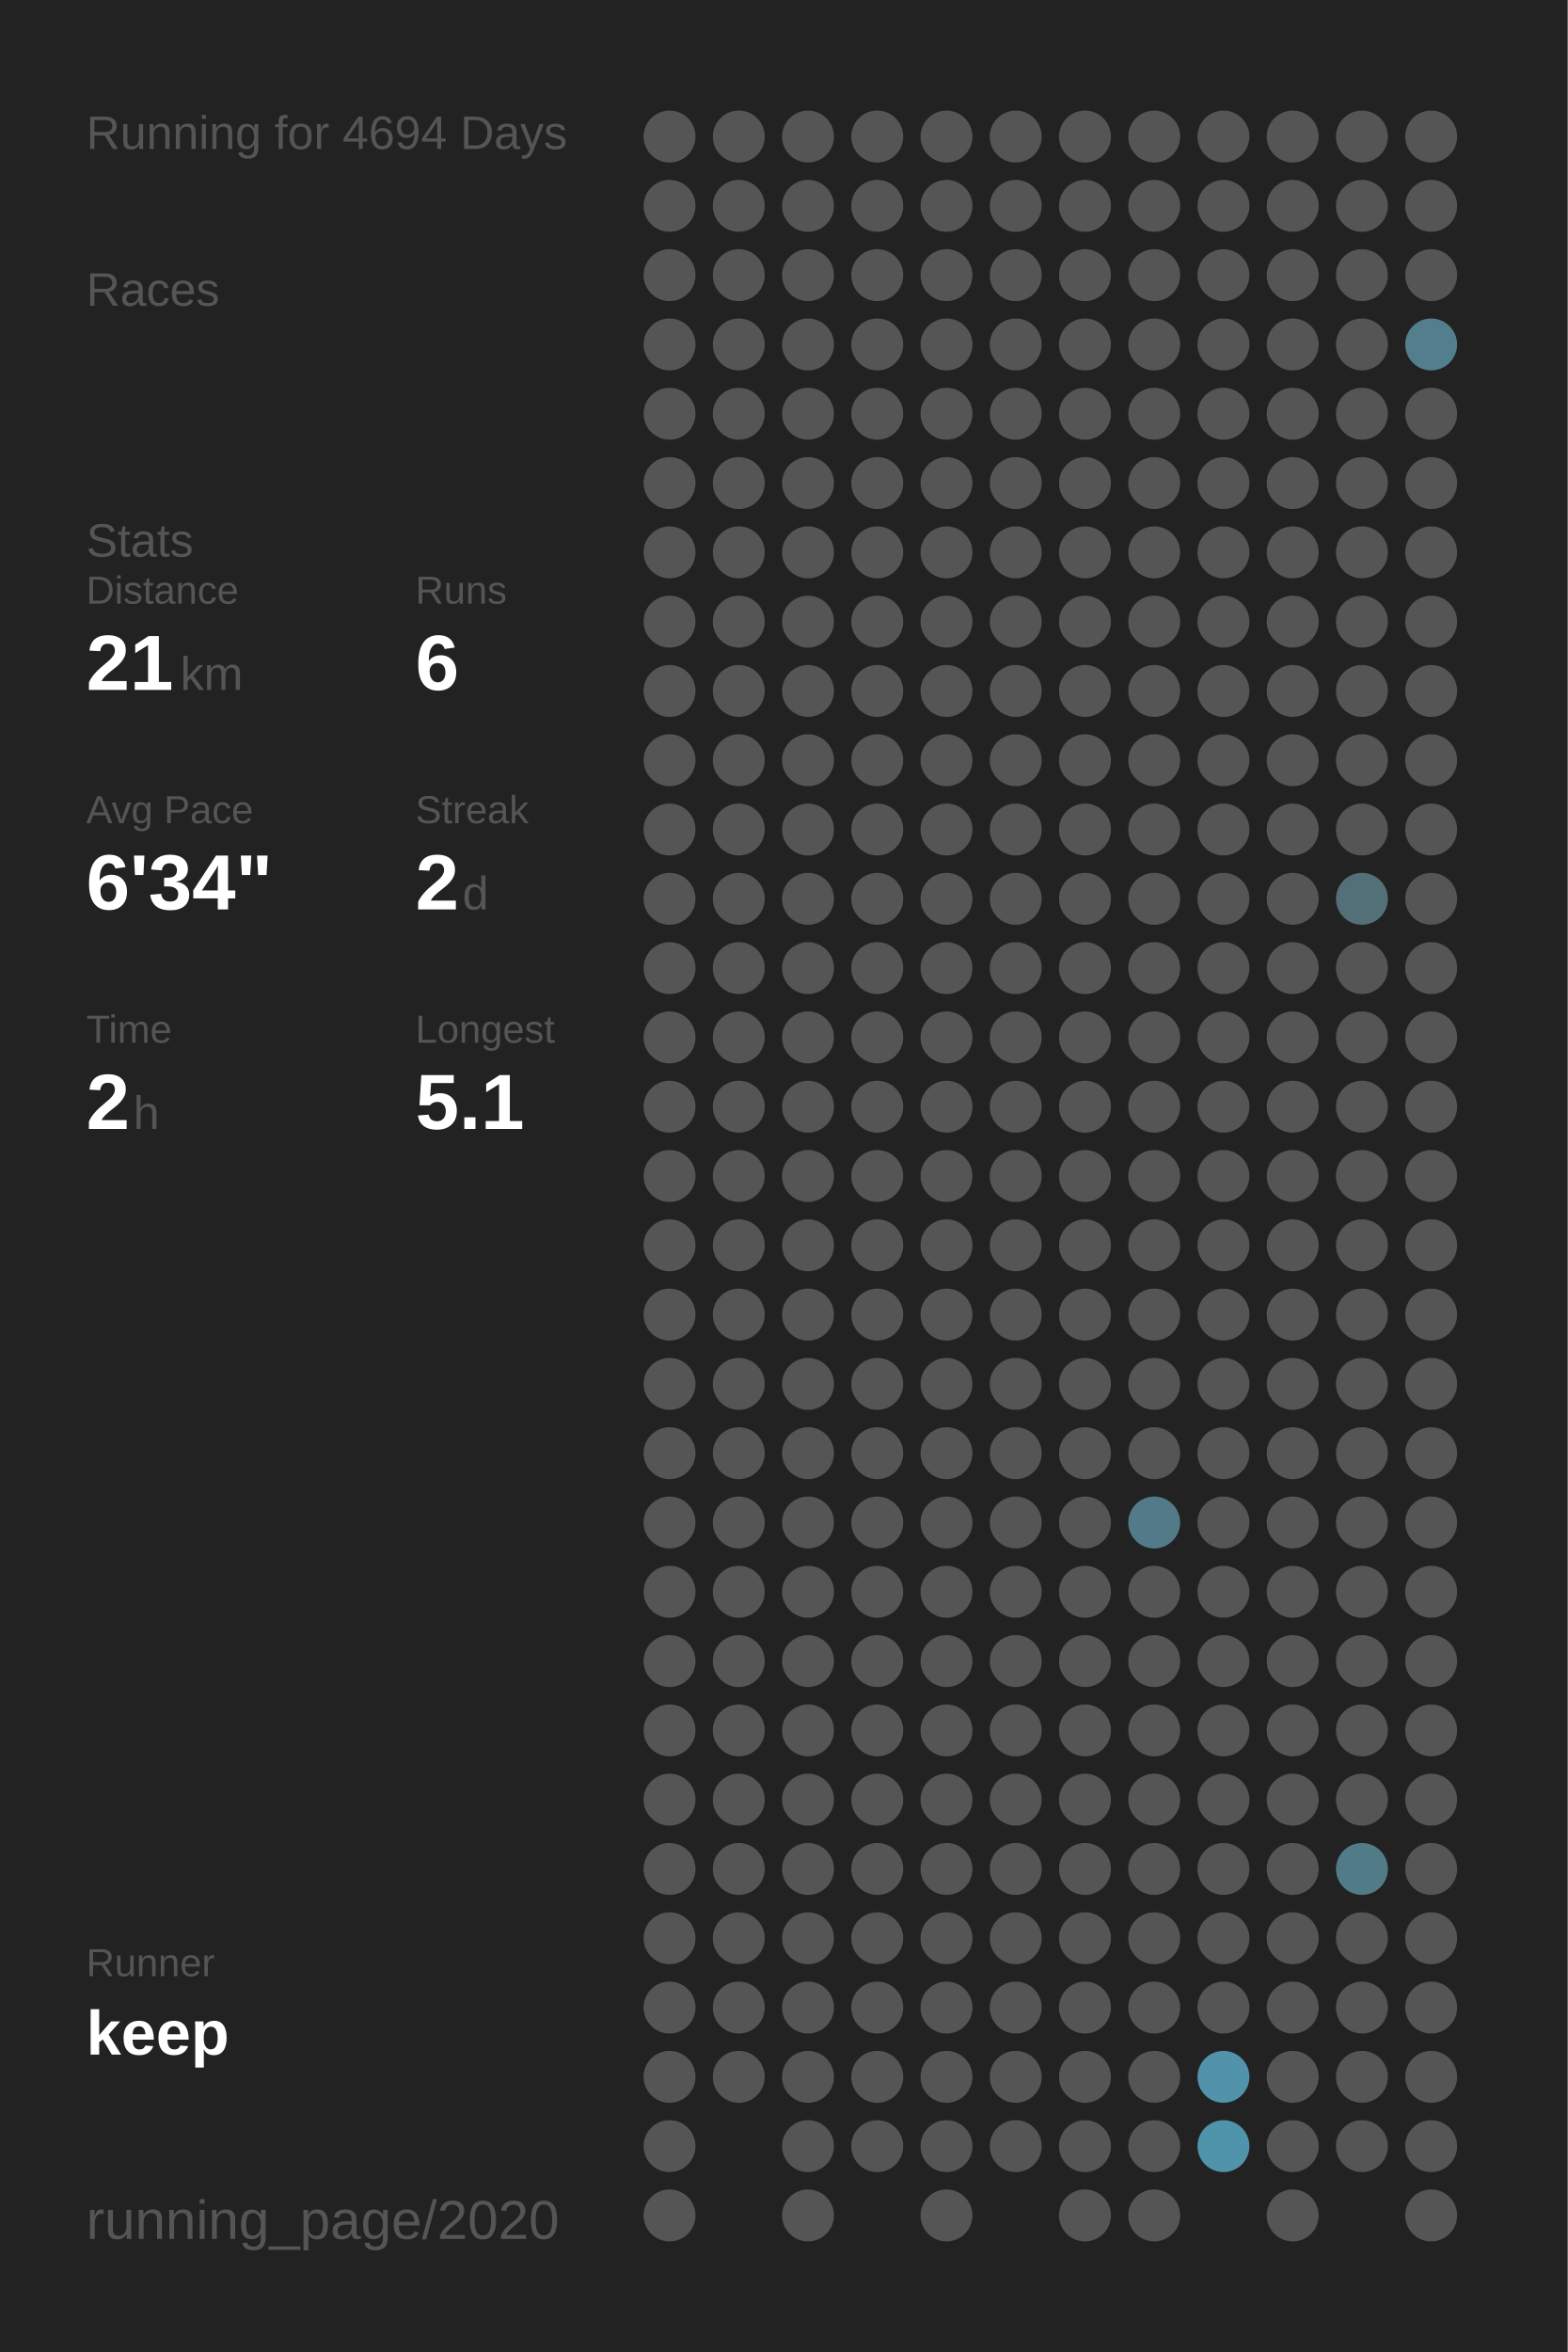
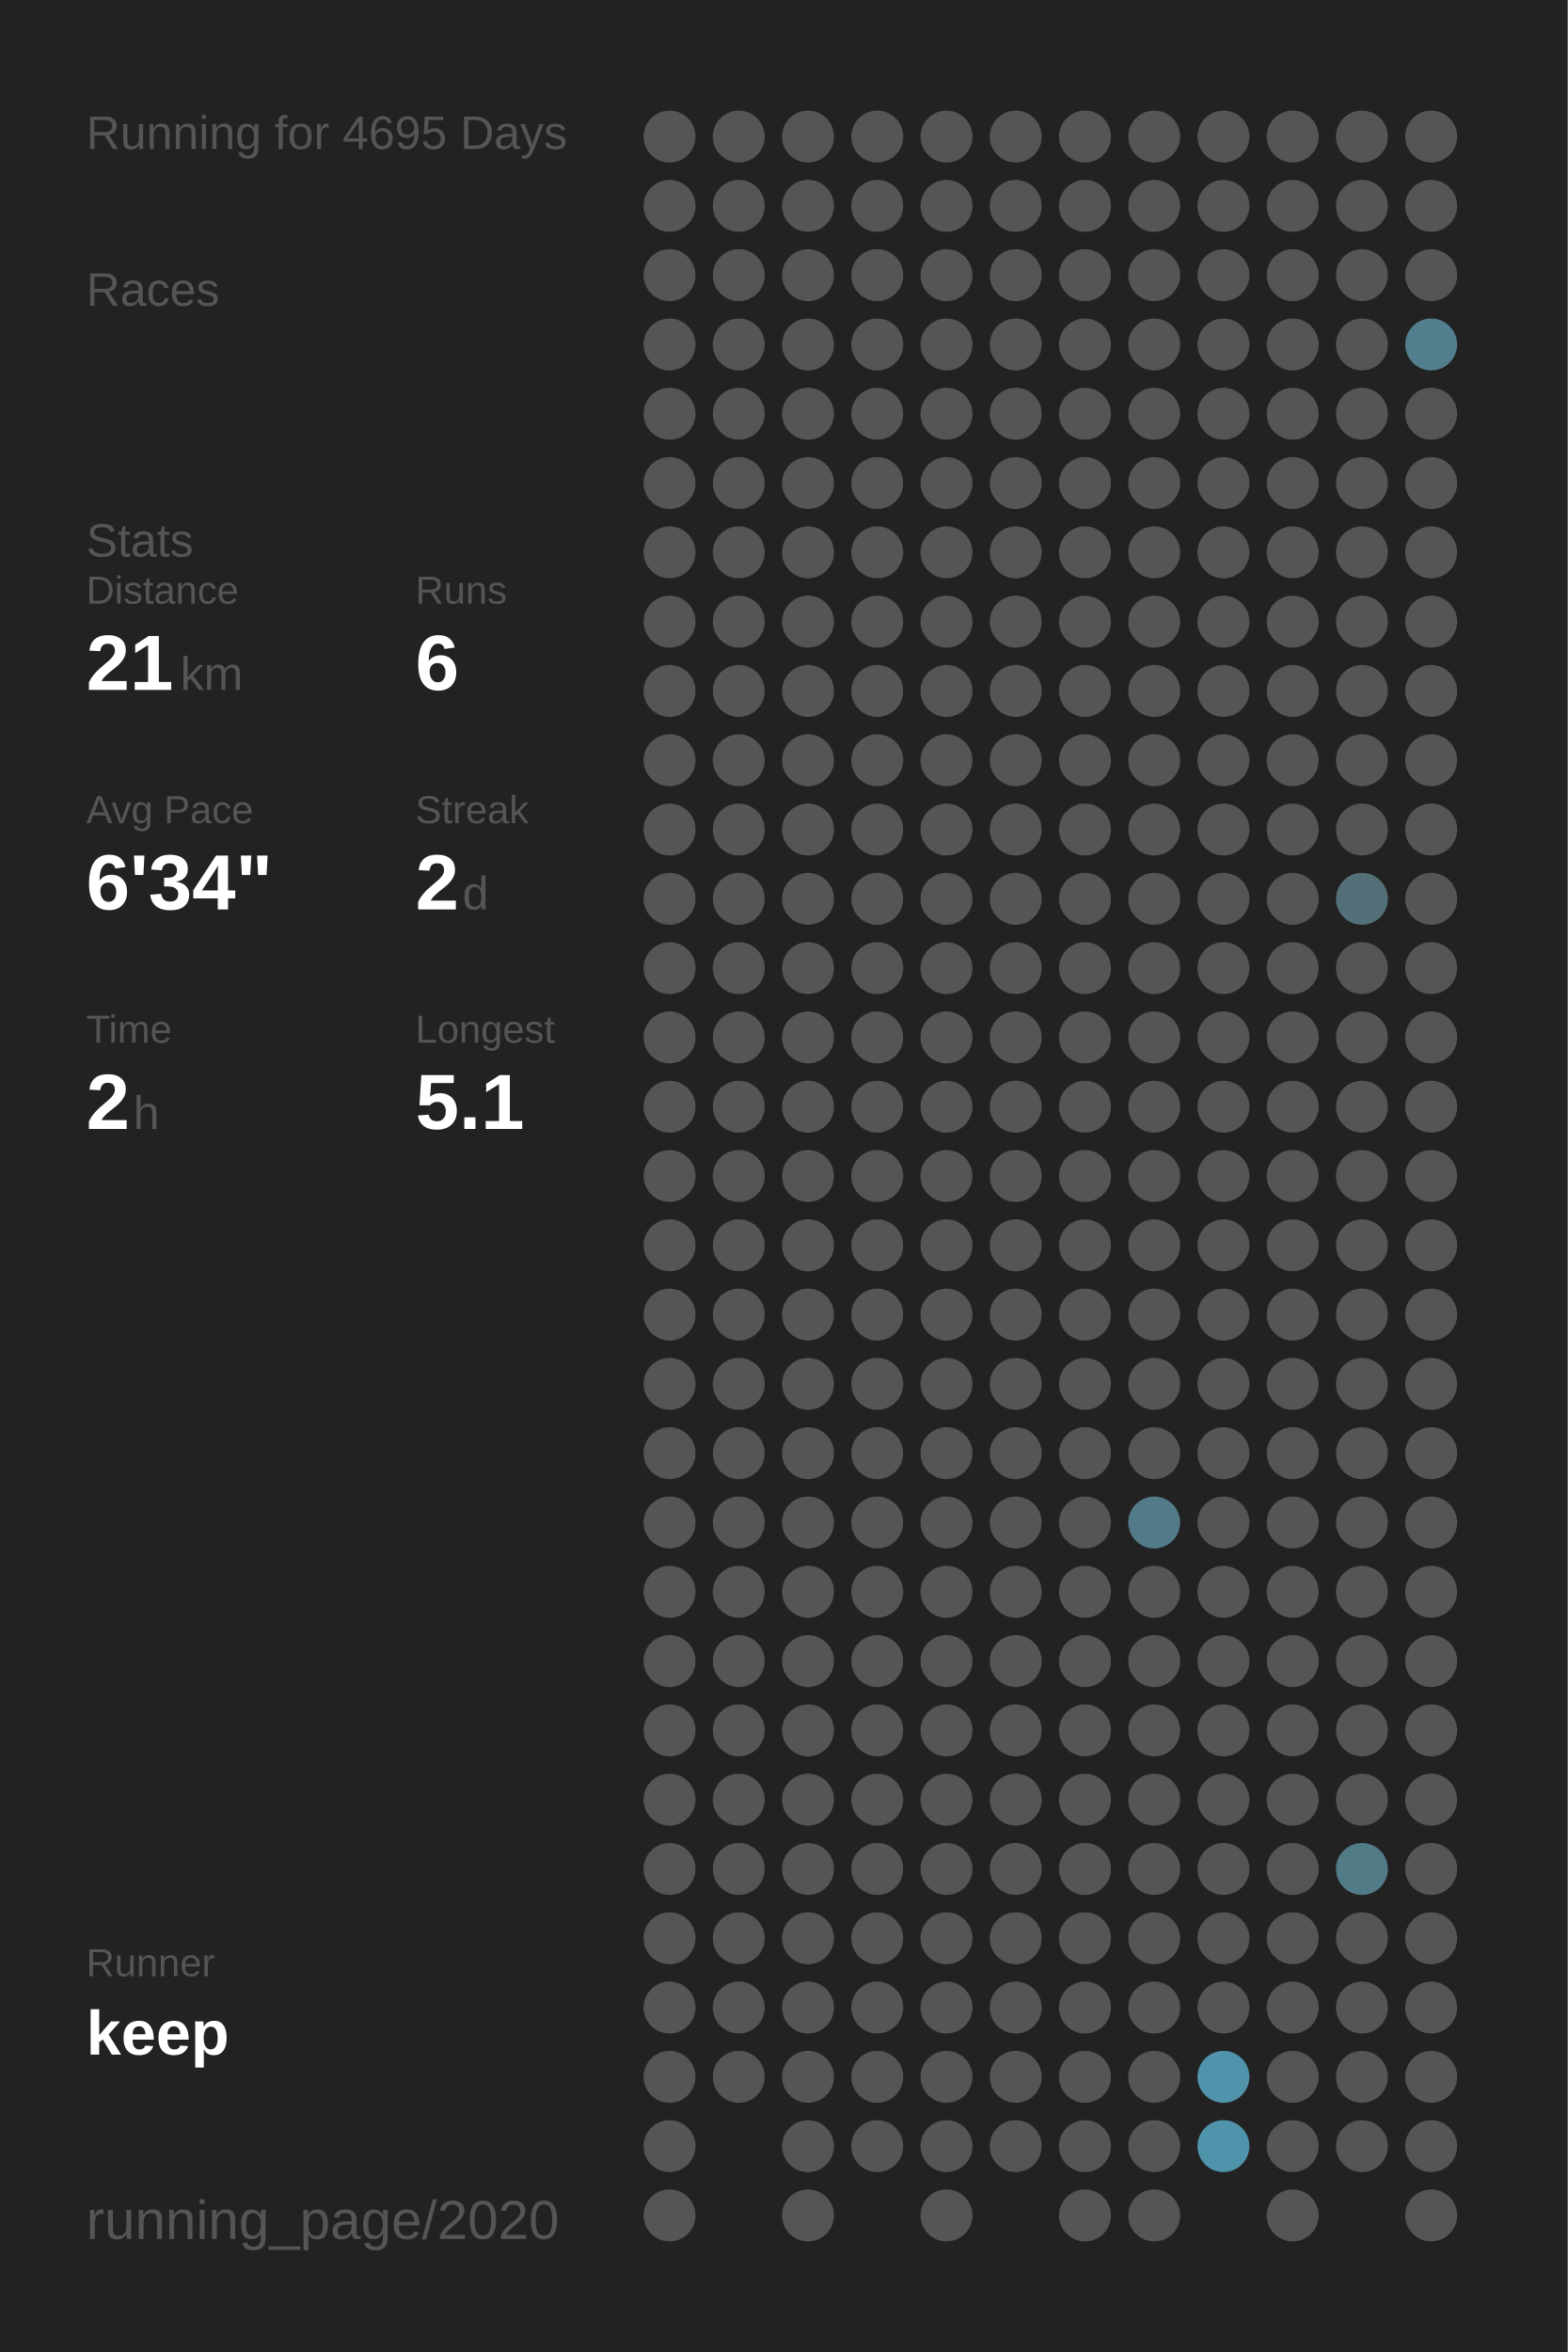
<svg xmlns="http://www.w3.org/2000/svg" baseProfile="full" height="300mm" version="1.1" viewBox="0,0,200,300" width="200mm">
  <defs />
  <rect fill="#222222" height="300" width="200" x="0" y="0" />
-   <text fill="#555555" style="font-size:6px; font-family:Arial;" x="11" y="19">Running for 4694 Days</text>
+   <text fill="#555555" style="font-size:6px; font-family:Arial;" x="11" y="19">Running for 4695 Days</text>
  <text fill="#555555" style="font-size:6px; font-family:Arial;" x="11" y="39">Races</text>
  <text fill="#555555" style="font-size:6px; font-family:Arial;" x="11" y="71">Stats</text>
  <text fill="#555555" style="font-size:5px; font-family:Arial;" x="11" y="77">Distance</text>
  <text fill="#FFFFFF" style="font-size:10px; font-family:Arial; font-weight:bold;" x="11" y="88">21</text>
  <text fill="#555555" style="font-size:6px; font-family:Arial;" x="23" y="88">km</text>
  <text fill="#555555" style="font-size:5px; font-family:Arial;" x="53" y="77">Runs</text>
  <text fill="#FFFFFF" style="font-size:10px; font-family:Arial; font-weight:bold;" x="53" y="88">6</text>
  <text fill="#555555" style="font-size:5px; font-family:Arial;" x="11" y="105">Avg Pace</text>
  <text fill="#FFFFFF" style="font-size:10px; font-family:Arial; font-weight:bold;" x="11" y="116">6'34"</text>
  <text fill="#555555" style="font-size:5px; font-family:Arial;" x="53" y="105">Streak</text>
  <text fill="#FFFFFF" style="font-size:10px; font-family:Arial; font-weight:bold;" x="53" y="116">2</text>
  <text fill="#555555" style="font-size:6px; font-family:Arial;" x="59" y="116">d</text>
  <text fill="#555555" style="font-size:5px; font-family:Arial;" x="11" y="133">Time</text>
  <text fill="#FFFFFF" style="font-size:10px; font-family:Arial; font-weight:bold;" x="11" y="144">2</text>
  <text fill="#555555" style="font-size:6px; font-family:Arial;" x="17" y="144">h</text>
  <text fill="#555555" style="font-size:5px; font-family:Arial;" x="53" y="133">Longest</text>
  <text fill="#FFFFFF" style="font-size:10px; font-family:Arial; font-weight:bold;" x="53" y="144">5.1</text>
  <text fill="#555555" style="font-size:5px; font-family:Arial;" x="11" y="252.065">Runner</text>
  <text fill="#FFFFFF" style="font-size:8px; font-family:Arial; font-weight:bold;" x="11" y="262.065">keep</text>
  <text fill="#555555" style="font-size:7px; font-family:Arial;" x="11" y="285.581">running_page/2020</text>
  <circle cx="85.417" cy="17.419" fill="#555555" r="3.312" />
  <circle cx="85.417" cy="26.258" fill="#555555" r="3.312" />
  <circle cx="85.417" cy="35.097" fill="#555555" r="3.312" />
  <circle cx="85.417" cy="43.935" fill="#555555" r="3.312" />
  <circle cx="85.417" cy="52.774" fill="#555555" r="3.312" />
  <circle cx="85.417" cy="61.613" fill="#555555" r="3.312" />
  <circle cx="85.417" cy="70.452" fill="#555555" r="3.312" />
  <circle cx="85.417" cy="79.29" fill="#555555" r="3.312" />
  <circle cx="85.417" cy="88.129" fill="#555555" r="3.312" />
  <circle cx="85.417" cy="96.968" fill="#555555" r="3.312" />
  <circle cx="85.417" cy="105.806" fill="#555555" r="3.312" />
  <circle cx="85.417" cy="114.645" fill="#555555" r="3.312" />
  <circle cx="85.417" cy="123.484" fill="#555555" r="3.312" />
  <circle cx="85.417" cy="132.323" fill="#555555" r="3.312" />
  <circle cx="85.417" cy="141.161" fill="#555555" r="3.312" />
  <circle cx="85.417" cy="150" fill="#555555" r="3.312" />
  <circle cx="85.417" cy="158.839" fill="#555555" r="3.312" />
  <circle cx="85.417" cy="167.677" fill="#555555" r="3.312" />
  <circle cx="85.417" cy="176.516" fill="#555555" r="3.312" />
  <circle cx="85.417" cy="185.355" fill="#555555" r="3.312" />
  <circle cx="85.417" cy="194.194" fill="#555555" r="3.312" />
  <circle cx="85.417" cy="203.032" fill="#555555" r="3.312" />
  <circle cx="85.417" cy="211.871" fill="#555555" r="3.312" />
  <circle cx="85.417" cy="220.71" fill="#555555" r="3.312" />
  <circle cx="85.417" cy="229.548" fill="#555555" r="3.312" />
  <circle cx="85.417" cy="238.387" fill="#555555" r="3.312" />
  <circle cx="85.417" cy="247.226" fill="#555555" r="3.312" />
  <circle cx="85.417" cy="256.065" fill="#555555" r="3.312" />
  <circle cx="85.417" cy="264.903" fill="#555555" r="3.312" />
  <circle cx="85.417" cy="273.742" fill="#555555" r="3.312" />
  <circle cx="85.417" cy="282.581" fill="#555555" r="3.312" />
  <circle cx="94.25" cy="17.419" fill="#555555" r="3.312" />
  <circle cx="94.25" cy="26.258" fill="#555555" r="3.312" />
  <circle cx="94.25" cy="35.097" fill="#555555" r="3.312" />
  <circle cx="94.25" cy="43.935" fill="#555555" r="3.312" />
  <circle cx="94.25" cy="52.774" fill="#555555" r="3.312" />
  <circle cx="94.25" cy="61.613" fill="#555555" r="3.312" />
  <circle cx="94.25" cy="70.452" fill="#555555" r="3.312" />
  <circle cx="94.25" cy="79.29" fill="#555555" r="3.312" />
  <circle cx="94.25" cy="88.129" fill="#555555" r="3.312" />
  <circle cx="94.25" cy="96.968" fill="#555555" r="3.312" />
  <circle cx="94.25" cy="105.806" fill="#555555" r="3.312" />
  <circle cx="94.25" cy="114.645" fill="#555555" r="3.312" />
  <circle cx="94.25" cy="123.484" fill="#555555" r="3.312" />
  <circle cx="94.25" cy="132.323" fill="#555555" r="3.312" />
  <circle cx="94.25" cy="141.161" fill="#555555" r="3.312" />
  <circle cx="94.25" cy="150" fill="#555555" r="3.312" />
  <circle cx="94.25" cy="158.839" fill="#555555" r="3.312" />
  <circle cx="94.25" cy="167.677" fill="#555555" r="3.312" />
  <circle cx="94.25" cy="176.516" fill="#555555" r="3.312" />
  <circle cx="94.25" cy="185.355" fill="#555555" r="3.312" />
  <circle cx="94.25" cy="194.194" fill="#555555" r="3.312" />
  <circle cx="94.25" cy="203.032" fill="#555555" r="3.312" />
  <circle cx="94.25" cy="211.871" fill="#555555" r="3.312" />
  <circle cx="94.25" cy="220.71" fill="#555555" r="3.312" />
  <circle cx="94.25" cy="229.548" fill="#555555" r="3.312" />
  <circle cx="94.25" cy="238.387" fill="#555555" r="3.312" />
  <circle cx="94.25" cy="247.226" fill="#555555" r="3.312" />
  <circle cx="94.25" cy="256.065" fill="#555555" r="3.312" />
  <circle cx="94.25" cy="264.903" fill="#555555" r="3.312" />
  <circle cx="103.083" cy="17.419" fill="#555555" r="3.312" />
  <circle cx="103.083" cy="26.258" fill="#555555" r="3.312" />
  <circle cx="103.083" cy="35.097" fill="#555555" r="3.312" />
  <circle cx="103.083" cy="43.935" fill="#555555" r="3.312" />
  <circle cx="103.083" cy="52.774" fill="#555555" r="3.312" />
  <circle cx="103.083" cy="61.613" fill="#555555" r="3.312" />
  <circle cx="103.083" cy="70.452" fill="#555555" r="3.312" />
  <circle cx="103.083" cy="79.29" fill="#555555" r="3.312" />
  <circle cx="103.083" cy="88.129" fill="#555555" r="3.312" />
  <circle cx="103.083" cy="96.968" fill="#555555" r="3.312" />
  <circle cx="103.083" cy="105.806" fill="#555555" r="3.312" />
  <circle cx="103.083" cy="114.645" fill="#555555" r="3.312" />
  <circle cx="103.083" cy="123.484" fill="#555555" r="3.312" />
  <circle cx="103.083" cy="132.323" fill="#555555" r="3.312" />
  <circle cx="103.083" cy="141.161" fill="#555555" r="3.312" />
  <circle cx="103.083" cy="150" fill="#555555" r="3.312" />
  <circle cx="103.083" cy="158.839" fill="#555555" r="3.312" />
  <circle cx="103.083" cy="167.677" fill="#555555" r="3.312" />
  <circle cx="103.083" cy="176.516" fill="#555555" r="3.312" />
  <circle cx="103.083" cy="185.355" fill="#555555" r="3.312" />
  <circle cx="103.083" cy="194.194" fill="#555555" r="3.312" />
  <circle cx="103.083" cy="203.032" fill="#555555" r="3.312" />
  <circle cx="103.083" cy="211.871" fill="#555555" r="3.312" />
  <circle cx="103.083" cy="220.71" fill="#555555" r="3.312" />
  <circle cx="103.083" cy="229.548" fill="#555555" r="3.312" />
  <circle cx="103.083" cy="238.387" fill="#555555" r="3.312" />
  <circle cx="103.083" cy="247.226" fill="#555555" r="3.312" />
  <circle cx="103.083" cy="256.065" fill="#555555" r="3.312" />
  <circle cx="103.083" cy="264.903" fill="#555555" r="3.312" />
  <circle cx="103.083" cy="273.742" fill="#555555" r="3.312" />
  <circle cx="103.083" cy="282.581" fill="#555555" r="3.312" />
  <circle cx="111.917" cy="17.419" fill="#555555" r="3.312" />
  <circle cx="111.917" cy="26.258" fill="#555555" r="3.312" />
  <circle cx="111.917" cy="35.097" fill="#555555" r="3.312" />
  <circle cx="111.917" cy="43.935" fill="#555555" r="3.312" />
  <circle cx="111.917" cy="52.774" fill="#555555" r="3.312" />
  <circle cx="111.917" cy="61.613" fill="#555555" r="3.312" />
  <circle cx="111.917" cy="70.452" fill="#555555" r="3.312" />
  <circle cx="111.917" cy="79.29" fill="#555555" r="3.312" />
  <circle cx="111.917" cy="88.129" fill="#555555" r="3.312" />
  <circle cx="111.917" cy="96.968" fill="#555555" r="3.312" />
  <circle cx="111.917" cy="105.806" fill="#555555" r="3.312" />
  <circle cx="111.917" cy="114.645" fill="#555555" r="3.312" />
  <circle cx="111.917" cy="123.484" fill="#555555" r="3.312" />
  <circle cx="111.917" cy="132.323" fill="#555555" r="3.312" />
  <circle cx="111.917" cy="141.161" fill="#555555" r="3.312" />
  <circle cx="111.917" cy="150" fill="#555555" r="3.312" />
  <circle cx="111.917" cy="158.839" fill="#555555" r="3.312" />
  <circle cx="111.917" cy="167.677" fill="#555555" r="3.312" />
  <circle cx="111.917" cy="176.516" fill="#555555" r="3.312" />
  <circle cx="111.917" cy="185.355" fill="#555555" r="3.312" />
  <circle cx="111.917" cy="194.194" fill="#555555" r="3.312" />
  <circle cx="111.917" cy="203.032" fill="#555555" r="3.312" />
  <circle cx="111.917" cy="211.871" fill="#555555" r="3.312" />
  <circle cx="111.917" cy="220.71" fill="#555555" r="3.312" />
  <circle cx="111.917" cy="229.548" fill="#555555" r="3.312" />
  <circle cx="111.917" cy="238.387" fill="#555555" r="3.312" />
  <circle cx="111.917" cy="247.226" fill="#555555" r="3.312" />
  <circle cx="111.917" cy="256.065" fill="#555555" r="3.312" />
  <circle cx="111.917" cy="264.903" fill="#555555" r="3.312" />
  <circle cx="111.917" cy="273.742" fill="#555555" r="3.312" />
  <circle cx="120.75" cy="17.419" fill="#555555" r="3.312" />
  <circle cx="120.75" cy="26.258" fill="#555555" r="3.312" />
  <circle cx="120.75" cy="35.097" fill="#555555" r="3.312" />
  <circle cx="120.75" cy="43.935" fill="#555555" r="3.312" />
  <circle cx="120.75" cy="52.774" fill="#555555" r="3.312" />
  <circle cx="120.75" cy="61.613" fill="#555555" r="3.312" />
  <circle cx="120.75" cy="70.452" fill="#555555" r="3.312" />
  <circle cx="120.75" cy="79.29" fill="#555555" r="3.312" />
  <circle cx="120.75" cy="88.129" fill="#555555" r="3.312" />
  <circle cx="120.75" cy="96.968" fill="#555555" r="3.312" />
  <circle cx="120.75" cy="105.806" fill="#555555" r="3.312" />
  <circle cx="120.75" cy="114.645" fill="#555555" r="3.312" />
  <circle cx="120.75" cy="123.484" fill="#555555" r="3.312" />
  <circle cx="120.75" cy="132.323" fill="#555555" r="3.312" />
  <circle cx="120.75" cy="141.161" fill="#555555" r="3.312" />
  <circle cx="120.75" cy="150" fill="#555555" r="3.312" />
  <circle cx="120.75" cy="158.839" fill="#555555" r="3.312" />
  <circle cx="120.75" cy="167.677" fill="#555555" r="3.312" />
  <circle cx="120.75" cy="176.516" fill="#555555" r="3.312" />
  <circle cx="120.75" cy="185.355" fill="#555555" r="3.312" />
  <circle cx="120.75" cy="194.194" fill="#555555" r="3.312" />
  <circle cx="120.75" cy="203.032" fill="#555555" r="3.312" />
  <circle cx="120.75" cy="211.871" fill="#555555" r="3.312" />
  <circle cx="120.75" cy="220.71" fill="#555555" r="3.312" />
  <circle cx="120.75" cy="229.548" fill="#555555" r="3.312" />
  <circle cx="120.75" cy="238.387" fill="#555555" r="3.312" />
  <circle cx="120.75" cy="247.226" fill="#555555" r="3.312" />
  <circle cx="120.75" cy="256.065" fill="#555555" r="3.312" />
  <circle cx="120.75" cy="264.903" fill="#555555" r="3.312" />
  <circle cx="120.75" cy="273.742" fill="#555555" r="3.312" />
  <circle cx="120.75" cy="282.581" fill="#555555" r="3.312" />
  <circle cx="129.583" cy="17.419" fill="#555555" r="3.312" />
  <circle cx="129.583" cy="26.258" fill="#555555" r="3.312" />
  <circle cx="129.583" cy="35.097" fill="#555555" r="3.312" />
  <circle cx="129.583" cy="43.935" fill="#555555" r="3.312" />
  <circle cx="129.583" cy="52.774" fill="#555555" r="3.312" />
  <circle cx="129.583" cy="61.613" fill="#555555" r="3.312" />
  <circle cx="129.583" cy="70.452" fill="#555555" r="3.312" />
  <circle cx="129.583" cy="79.29" fill="#555555" r="3.312" />
  <circle cx="129.583" cy="88.129" fill="#555555" r="3.312" />
  <circle cx="129.583" cy="96.968" fill="#555555" r="3.312" />
  <circle cx="129.583" cy="105.806" fill="#555555" r="3.312" />
  <circle cx="129.583" cy="114.645" fill="#555555" r="3.312" />
  <circle cx="129.583" cy="123.484" fill="#555555" r="3.312" />
  <circle cx="129.583" cy="132.323" fill="#555555" r="3.312" />
  <circle cx="129.583" cy="141.161" fill="#555555" r="3.312" />
  <circle cx="129.583" cy="150" fill="#555555" r="3.312" />
  <circle cx="129.583" cy="158.839" fill="#555555" r="3.312" />
  <circle cx="129.583" cy="167.677" fill="#555555" r="3.312" />
  <circle cx="129.583" cy="176.516" fill="#555555" r="3.312" />
  <circle cx="129.583" cy="185.355" fill="#555555" r="3.312" />
  <circle cx="129.583" cy="194.194" fill="#555555" r="3.312" />
  <circle cx="129.583" cy="203.032" fill="#555555" r="3.312" />
  <circle cx="129.583" cy="211.871" fill="#555555" r="3.312" />
  <circle cx="129.583" cy="220.71" fill="#555555" r="3.312" />
  <circle cx="129.583" cy="229.548" fill="#555555" r="3.312" />
  <circle cx="129.583" cy="238.387" fill="#555555" r="3.312" />
  <circle cx="129.583" cy="247.226" fill="#555555" r="3.312" />
  <circle cx="129.583" cy="256.065" fill="#555555" r="3.312" />
  <circle cx="129.583" cy="264.903" fill="#555555" r="3.312" />
  <circle cx="129.583" cy="273.742" fill="#555555" r="3.312" />
  <circle cx="138.417" cy="17.419" fill="#555555" r="3.312" />
  <circle cx="138.417" cy="26.258" fill="#555555" r="3.312" />
  <circle cx="138.417" cy="35.097" fill="#555555" r="3.312" />
  <circle cx="138.417" cy="43.935" fill="#555555" r="3.312" />
  <circle cx="138.417" cy="52.774" fill="#555555" r="3.312" />
  <circle cx="138.417" cy="61.613" fill="#555555" r="3.312" />
  <circle cx="138.417" cy="70.452" fill="#555555" r="3.312" />
  <circle cx="138.417" cy="79.29" fill="#555555" r="3.312" />
  <circle cx="138.417" cy="88.129" fill="#555555" r="3.312" />
  <circle cx="138.417" cy="96.968" fill="#555555" r="3.312" />
  <circle cx="138.417" cy="105.806" fill="#555555" r="3.312" />
  <circle cx="138.417" cy="114.645" fill="#555555" r="3.312" />
  <circle cx="138.417" cy="123.484" fill="#555555" r="3.312" />
  <circle cx="138.417" cy="132.323" fill="#555555" r="3.312" />
  <circle cx="138.417" cy="141.161" fill="#555555" r="3.312" />
  <circle cx="138.417" cy="150" fill="#555555" r="3.312" />
  <circle cx="138.417" cy="158.839" fill="#555555" r="3.312" />
  <circle cx="138.417" cy="167.677" fill="#555555" r="3.312" />
  <circle cx="138.417" cy="176.516" fill="#555555" r="3.312" />
  <circle cx="138.417" cy="185.355" fill="#555555" r="3.312" />
  <circle cx="138.417" cy="194.194" fill="#555555" r="3.312" />
  <circle cx="138.417" cy="203.032" fill="#555555" r="3.312" />
  <circle cx="138.417" cy="211.871" fill="#555555" r="3.312" />
  <circle cx="138.417" cy="220.71" fill="#555555" r="3.312" />
  <circle cx="138.417" cy="229.548" fill="#555555" r="3.312" />
  <circle cx="138.417" cy="238.387" fill="#555555" r="3.312" />
  <circle cx="138.417" cy="247.226" fill="#555555" r="3.312" />
  <circle cx="138.417" cy="256.065" fill="#555555" r="3.312" />
  <circle cx="138.417" cy="264.903" fill="#555555" r="3.312" />
  <circle cx="138.417" cy="273.742" fill="#555555" r="3.312" />
  <circle cx="138.417" cy="282.581" fill="#555555" r="3.312" />
  <circle cx="147.25" cy="17.419" fill="#555555" r="3.312" />
  <circle cx="147.25" cy="26.258" fill="#555555" r="3.312" />
  <circle cx="147.25" cy="35.097" fill="#555555" r="3.312" />
  <circle cx="147.25" cy="43.935" fill="#555555" r="3.312" />
  <circle cx="147.25" cy="52.774" fill="#555555" r="3.312" />
  <circle cx="147.25" cy="61.613" fill="#555555" r="3.312" />
  <circle cx="147.25" cy="70.452" fill="#555555" r="3.312" />
  <circle cx="147.25" cy="79.29" fill="#555555" r="3.312" />
  <circle cx="147.25" cy="88.129" fill="#555555" r="3.312" />
  <circle cx="147.25" cy="96.968" fill="#555555" r="3.312" />
  <circle cx="147.25" cy="105.806" fill="#555555" r="3.312" />
  <circle cx="147.25" cy="114.645" fill="#555555" r="3.312" />
  <circle cx="147.25" cy="123.484" fill="#555555" r="3.312" />
  <circle cx="147.25" cy="132.323" fill="#555555" r="3.312" />
  <circle cx="147.25" cy="141.161" fill="#555555" r="3.312" />
  <circle cx="147.25" cy="150" fill="#555555" r="3.312" />
  <circle cx="147.25" cy="158.839" fill="#555555" r="3.312" />
  <circle cx="147.25" cy="167.677" fill="#555555" r="3.312" />
  <circle cx="147.25" cy="176.516" fill="#555555" r="3.312" />
  <circle cx="147.25" cy="185.355" fill="#555555" r="3.312" />
  <circle cx="147.25" cy="194.194" fill="#527a88" r="3.312" />
  <circle cx="147.25" cy="203.032" fill="#555555" r="3.312" />
  <circle cx="147.25" cy="211.871" fill="#555555" r="3.312" />
  <circle cx="147.25" cy="220.71" fill="#555555" r="3.312" />
  <circle cx="147.25" cy="229.548" fill="#555555" r="3.312" />
  <circle cx="147.25" cy="238.387" fill="#555555" r="3.312" />
  <circle cx="147.25" cy="247.226" fill="#555555" r="3.312" />
  <circle cx="147.25" cy="256.065" fill="#555555" r="3.312" />
  <circle cx="147.25" cy="264.903" fill="#555555" r="3.312" />
  <circle cx="147.25" cy="273.742" fill="#555555" r="3.312" />
  <circle cx="147.25" cy="282.581" fill="#555555" r="3.312" />
  <circle cx="156.083" cy="17.419" fill="#555555" r="3.312" />
  <circle cx="156.083" cy="26.258" fill="#555555" r="3.312" />
  <circle cx="156.083" cy="35.097" fill="#555555" r="3.312" />
  <circle cx="156.083" cy="43.935" fill="#555555" r="3.312" />
  <circle cx="156.083" cy="52.774" fill="#555555" r="3.312" />
  <circle cx="156.083" cy="61.613" fill="#555555" r="3.312" />
  <circle cx="156.083" cy="70.452" fill="#555555" r="3.312" />
  <circle cx="156.083" cy="79.29" fill="#555555" r="3.312" />
  <circle cx="156.083" cy="88.129" fill="#555555" r="3.312" />
  <circle cx="156.083" cy="96.968" fill="#555555" r="3.312" />
  <circle cx="156.083" cy="105.806" fill="#555555" r="3.312" />
  <circle cx="156.083" cy="114.645" fill="#555555" r="3.312" />
  <circle cx="156.083" cy="123.484" fill="#555555" r="3.312" />
  <circle cx="156.083" cy="132.323" fill="#555555" r="3.312" />
  <circle cx="156.083" cy="141.161" fill="#555555" r="3.312" />
  <circle cx="156.083" cy="150" fill="#555555" r="3.312" />
  <circle cx="156.083" cy="158.839" fill="#555555" r="3.312" />
  <circle cx="156.083" cy="167.677" fill="#555555" r="3.312" />
  <circle cx="156.083" cy="176.516" fill="#555555" r="3.312" />
  <circle cx="156.083" cy="185.355" fill="#555555" r="3.312" />
  <circle cx="156.083" cy="194.194" fill="#555555" r="3.312" />
  <circle cx="156.083" cy="203.032" fill="#555555" r="3.312" />
  <circle cx="156.083" cy="211.871" fill="#555555" r="3.312" />
  <circle cx="156.083" cy="220.71" fill="#555555" r="3.312" />
  <circle cx="156.083" cy="229.548" fill="#555555" r="3.312" />
  <circle cx="156.083" cy="238.387" fill="#555555" r="3.312" />
  <circle cx="156.083" cy="247.226" fill="#555555" r="3.312" />
  <circle cx="156.083" cy="256.065" fill="#555555" r="3.312" />
  <circle cx="156.083" cy="264.903" fill="#5093aa" r="3.312" />
  <circle cx="156.083" cy="273.742" fill="#5094ab" r="3.312" />
  <circle cx="164.917" cy="17.419" fill="#555555" r="3.312" />
  <circle cx="164.917" cy="26.258" fill="#555555" r="3.312" />
  <circle cx="164.917" cy="35.097" fill="#555555" r="3.312" />
  <circle cx="164.917" cy="43.935" fill="#555555" r="3.312" />
  <circle cx="164.917" cy="52.774" fill="#555555" r="3.312" />
  <circle cx="164.917" cy="61.613" fill="#555555" r="3.312" />
  <circle cx="164.917" cy="70.452" fill="#555555" r="3.312" />
  <circle cx="164.917" cy="79.29" fill="#555555" r="3.312" />
  <circle cx="164.917" cy="88.129" fill="#555555" r="3.312" />
  <circle cx="164.917" cy="96.968" fill="#555555" r="3.312" />
  <circle cx="164.917" cy="105.806" fill="#555555" r="3.312" />
  <circle cx="164.917" cy="114.645" fill="#555555" r="3.312" />
  <circle cx="164.917" cy="123.484" fill="#555555" r="3.312" />
  <circle cx="164.917" cy="132.323" fill="#555555" r="3.312" />
  <circle cx="164.917" cy="141.161" fill="#555555" r="3.312" />
  <circle cx="164.917" cy="150" fill="#555555" r="3.312" />
  <circle cx="164.917" cy="158.839" fill="#555555" r="3.312" />
  <circle cx="164.917" cy="167.677" fill="#555555" r="3.312" />
  <circle cx="164.917" cy="176.516" fill="#555555" r="3.312" />
  <circle cx="164.917" cy="185.355" fill="#555555" r="3.312" />
  <circle cx="164.917" cy="194.194" fill="#555555" r="3.312" />
  <circle cx="164.917" cy="203.032" fill="#555555" r="3.312" />
  <circle cx="164.917" cy="211.871" fill="#555555" r="3.312" />
  <circle cx="164.917" cy="220.71" fill="#555555" r="3.312" />
  <circle cx="164.917" cy="229.548" fill="#555555" r="3.312" />
  <circle cx="164.917" cy="238.387" fill="#555555" r="3.312" />
  <circle cx="164.917" cy="247.226" fill="#555555" r="3.312" />
  <circle cx="164.917" cy="256.065" fill="#555555" r="3.312" />
  <circle cx="164.917" cy="264.903" fill="#555555" r="3.312" />
  <circle cx="164.917" cy="273.742" fill="#555555" r="3.312" />
  <circle cx="164.917" cy="282.581" fill="#555555" r="3.312" />
  <circle cx="173.75" cy="17.419" fill="#555555" r="3.312" />
  <circle cx="173.75" cy="26.258" fill="#555555" r="3.312" />
  <circle cx="173.75" cy="35.097" fill="#555555" r="3.312" />
  <circle cx="173.75" cy="43.935" fill="#555555" r="3.312" />
  <circle cx="173.75" cy="52.774" fill="#555555" r="3.312" />
  <circle cx="173.75" cy="61.613" fill="#555555" r="3.312" />
  <circle cx="173.75" cy="70.452" fill="#555555" r="3.312" />
  <circle cx="173.75" cy="79.29" fill="#555555" r="3.312" />
  <circle cx="173.75" cy="88.129" fill="#555555" r="3.312" />
  <circle cx="173.75" cy="96.968" fill="#555555" r="3.312" />
  <circle cx="173.75" cy="105.806" fill="#555555" r="3.312" />
  <circle cx="173.75" cy="114.645" fill="#536f78" r="3.312" />
  <circle cx="173.75" cy="123.484" fill="#555555" r="3.312" />
  <circle cx="173.75" cy="132.323" fill="#555555" r="3.312" />
  <circle cx="173.75" cy="141.161" fill="#555555" r="3.312" />
  <circle cx="173.75" cy="150" fill="#555555" r="3.312" />
  <circle cx="173.75" cy="158.839" fill="#555555" r="3.312" />
  <circle cx="173.75" cy="167.677" fill="#555555" r="3.312" />
  <circle cx="173.75" cy="176.516" fill="#555555" r="3.312" />
  <circle cx="173.75" cy="185.355" fill="#555555" r="3.312" />
  <circle cx="173.75" cy="194.194" fill="#555555" r="3.312" />
  <circle cx="173.75" cy="203.032" fill="#555555" r="3.312" />
  <circle cx="173.75" cy="211.871" fill="#555555" r="3.312" />
  <circle cx="173.75" cy="220.71" fill="#555555" r="3.312" />
  <circle cx="173.75" cy="229.548" fill="#555555" r="3.312" />
  <circle cx="173.75" cy="238.387" fill="#527b88" r="3.312" />
  <circle cx="173.75" cy="247.226" fill="#555555" r="3.312" />
  <circle cx="173.75" cy="256.065" fill="#555555" r="3.312" />
  <circle cx="173.75" cy="264.903" fill="#555555" r="3.312" />
  <circle cx="173.75" cy="273.742" fill="#555555" r="3.312" />
  <circle cx="182.583" cy="17.419" fill="#555555" r="3.312" />
  <circle cx="182.583" cy="26.258" fill="#555555" r="3.312" />
  <circle cx="182.583" cy="35.097" fill="#555555" r="3.312" />
  <circle cx="182.583" cy="43.935" fill="#527e8d" r="3.312" />
  <circle cx="182.583" cy="52.774" fill="#555555" r="3.312" />
  <circle cx="182.583" cy="61.613" fill="#555555" r="3.312" />
  <circle cx="182.583" cy="70.452" fill="#555555" r="3.312" />
  <circle cx="182.583" cy="79.29" fill="#555555" r="3.312" />
  <circle cx="182.583" cy="88.129" fill="#555555" r="3.312" />
  <circle cx="182.583" cy="96.968" fill="#555555" r="3.312" />
  <circle cx="182.583" cy="105.806" fill="#555555" r="3.312" />
  <circle cx="182.583" cy="114.645" fill="#555555" r="3.312" />
  <circle cx="182.583" cy="123.484" fill="#555555" r="3.312" />
  <circle cx="182.583" cy="132.323" fill="#555555" r="3.312" />
  <circle cx="182.583" cy="141.161" fill="#555555" r="3.312" />
  <circle cx="182.583" cy="150" fill="#555555" r="3.312" />
  <circle cx="182.583" cy="158.839" fill="#555555" r="3.312" />
  <circle cx="182.583" cy="167.677" fill="#555555" r="3.312" />
  <circle cx="182.583" cy="176.516" fill="#555555" r="3.312" />
  <circle cx="182.583" cy="185.355" fill="#555555" r="3.312" />
  <circle cx="182.583" cy="194.194" fill="#555555" r="3.312" />
  <circle cx="182.583" cy="203.032" fill="#555555" r="3.312" />
  <circle cx="182.583" cy="211.871" fill="#555555" r="3.312" />
  <circle cx="182.583" cy="220.71" fill="#555555" r="3.312" />
  <circle cx="182.583" cy="229.548" fill="#555555" r="3.312" />
  <circle cx="182.583" cy="238.387" fill="#555555" r="3.312" />
  <circle cx="182.583" cy="247.226" fill="#555555" r="3.312" />
  <circle cx="182.583" cy="256.065" fill="#555555" r="3.312" />
  <circle cx="182.583" cy="264.903" fill="#555555" r="3.312" />
  <circle cx="182.583" cy="273.742" fill="#555555" r="3.312" />
  <circle cx="182.583" cy="282.581" fill="#555555" r="3.312" />
</svg>
